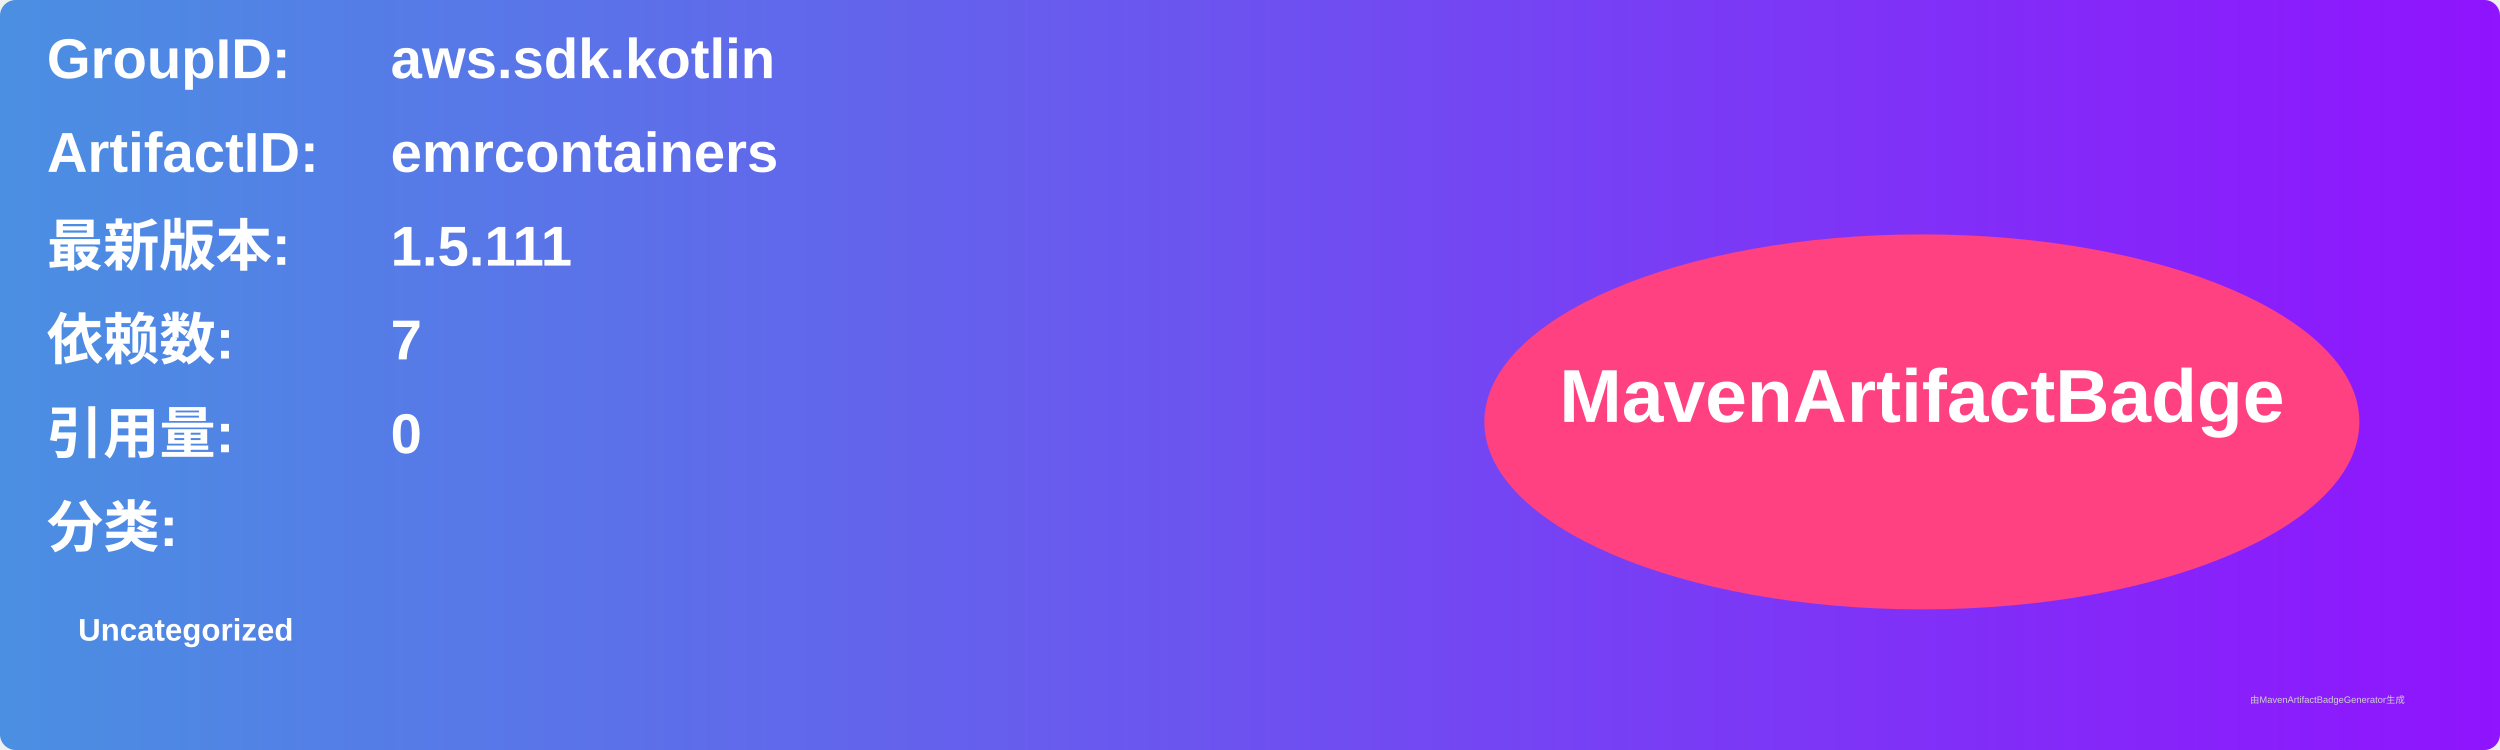
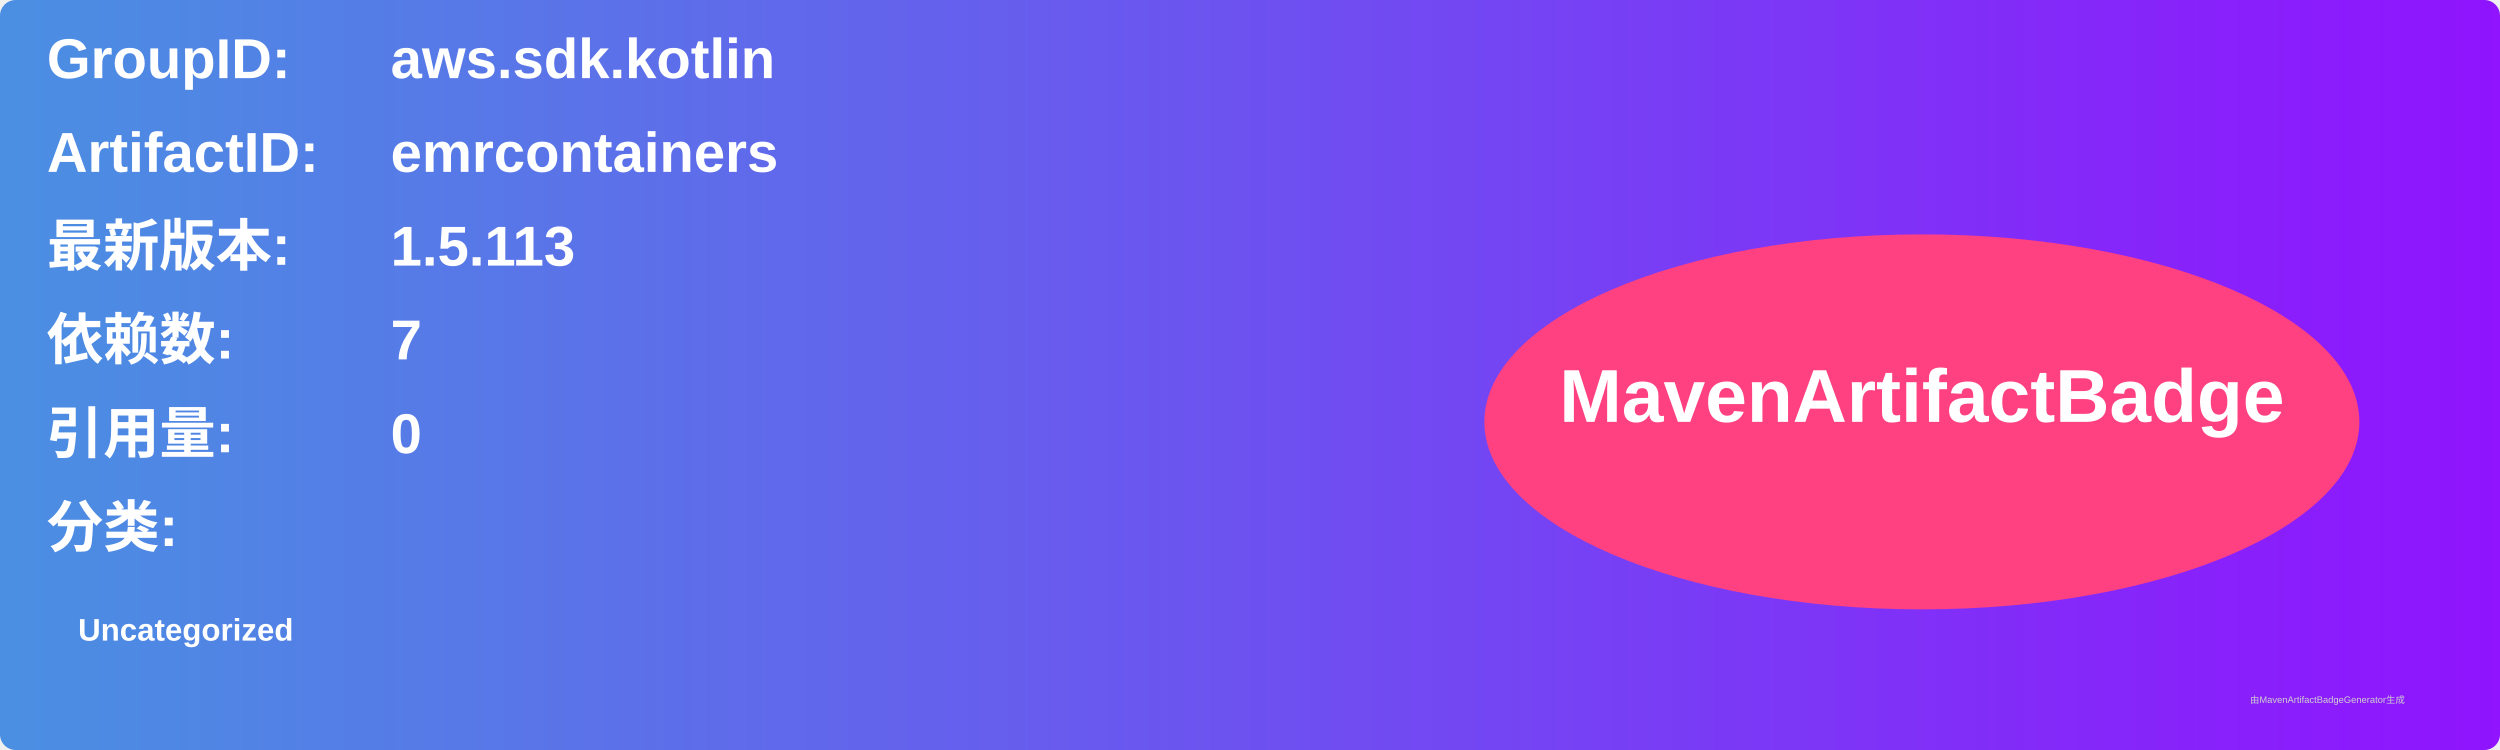
<svg xmlns="http://www.w3.org/2000/svg" width="800" height="240" viewBox="0 0 800 240">
  <linearGradient id="grad" x1="0%" y1="0%" x2="100%" y2="0%">
    <stop offset="0%" stop-color="#4a90e2" />
    <stop offset="100%" stop-color="#9013fe" />
  </linearGradient>
  <rect width="100%" height="100%" rx="5" ry="5" fill="url(#grad)" />
  <g transform="translate(15, 15)">
    <text x="0" y="10" font-family="Arial" font-size="18" fill="white" font-weight="bold" width="260">GroupID:</text>
    <text x="110" y="10" font-family="Arial" font-size="18" fill="white" font-weight="bold" width="460">aws.sdk.kotlin</text>
    <text x="0" y="40" font-family="Arial" font-size="18" fill="white" font-weight="bold" width="260">ArtifactID:</text>
    <text x="110" y="40" font-family="Arial" font-size="18" fill="white" font-weight="bold" width="460">emrcontainers</text>
    <text x="0" y="70" font-family="Arial" font-size="18" fill="white" font-weight="bold">最新版本:</text>
    <text x="110" y="70" font-family="Arial" font-size="18" fill="white" font-weight="bold">
-       <tspan font-weight="bold">1.5.111</tspan>
+       <tspan font-weight="bold">1.5.113</tspan>
    </text>
    <text x="0" y="100" font-family="Arial" font-size="18" fill="white" font-weight="bold">依赖数: </text>
    <text x="110" y="100" font-family="Arial" font-size="18" fill="white">
      <tspan font-weight="bold">7</tspan>
    </text>
    <text x="0" y="130" font-family="Arial" font-size="18" fill="white" font-weight="bold">引用量: </text>
    <text x="110" y="130" font-family="Arial" font-size="18" fill="white">
      <tspan font-weight="bold">0</tspan>
    </text>
    <text x="0" y="160" font-family="Arial" font-size="18" fill="white" font-weight="bold">分类:</text>
    <text x="10" y="190" font-family="Arial" font-size="10" fill="white">
      <tspan font-weight="bold">Uncategorized</tspan>
    </text>
    <ellipse cx="600" cy="120" rx="140" ry="60" fill="#ff4081" />
    <text x="600" y="120" text-anchor="middle" font-family="Arial" font-size="24" fill="white" font-weight="bold">MavenArtifactBadge</text>
  </g>
  <text x="720" y="225" font-family="Arial" font-size="3" fill="#d0d0d0">由MavenArtifactBadgeGenerator生成</text>
</svg>
